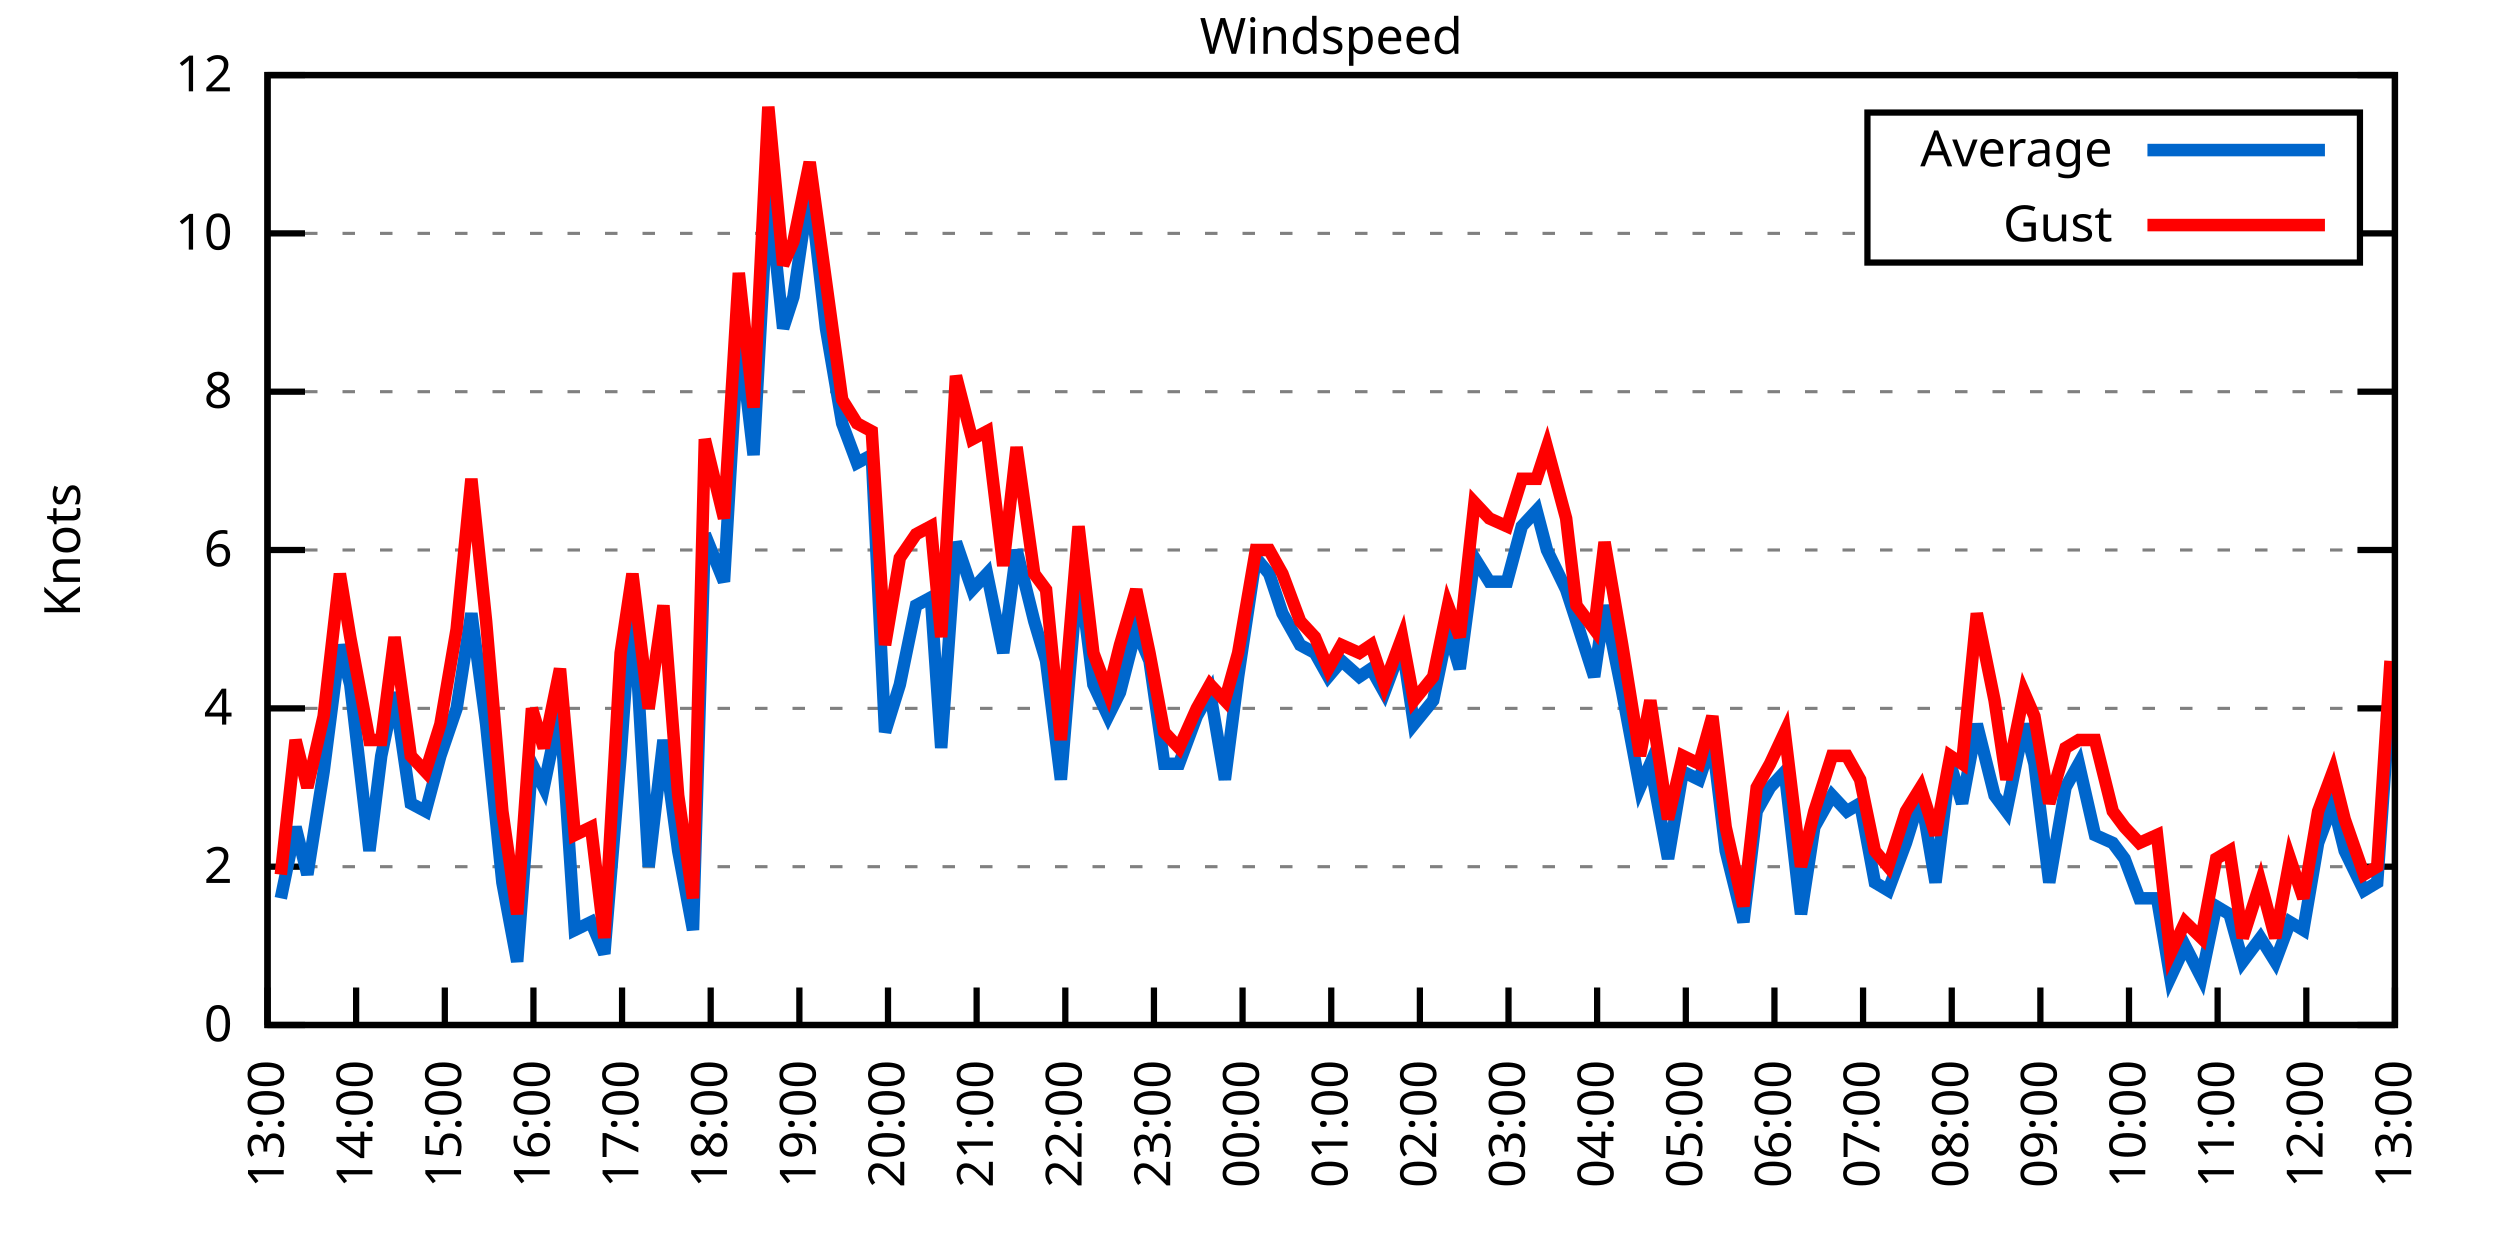
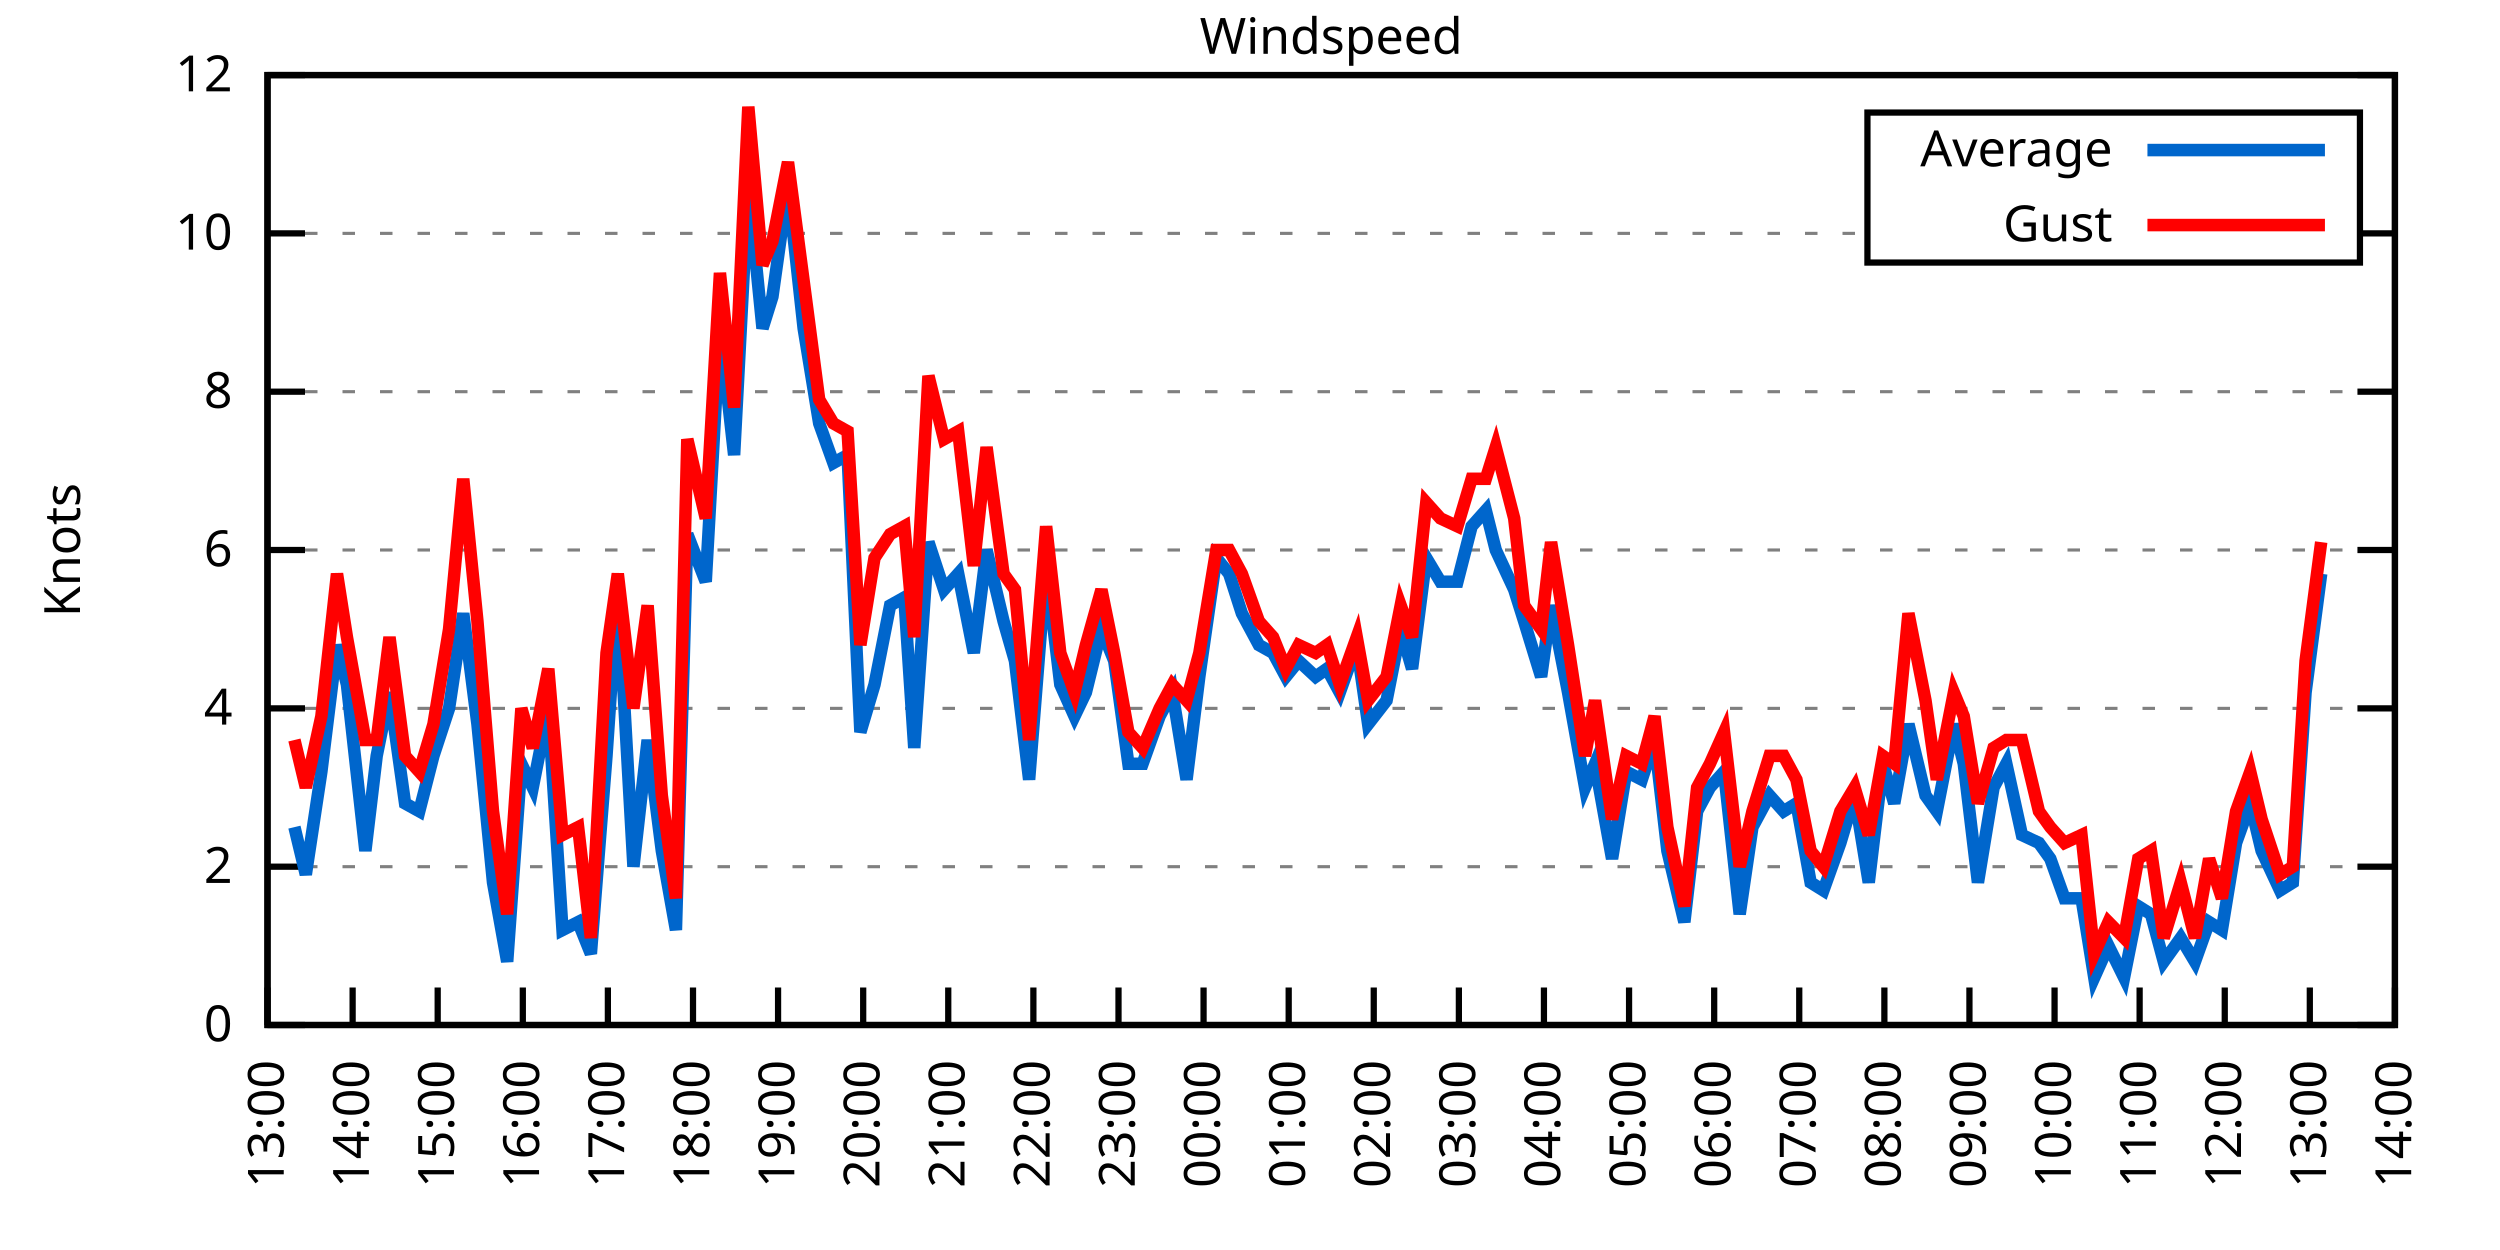
<svg xmlns="http://www.w3.org/2000/svg" xmlns:xlink="http://www.w3.org/1999/xlink" width="400" height="200" viewBox="0 0 400 200">
  <g id="gnuplot_canvas">
    <rect x="0" y="0" width="400" height="200" fill="none" />
    <defs>
      <circle id="gpDot" r="0.5" stroke-width="0.5" stroke="currentColor" />
      <path id="gpPt0" stroke-width="0.333" stroke="currentColor" d="M-1,0 h2 M0,-1 v2" />
      <path id="gpPt1" stroke-width="0.333" stroke="currentColor" d="M-1,-1 L1,1 M1,-1 L-1,1" />
      <path id="gpPt2" stroke-width="0.333" stroke="currentColor" d="M-1,0 L1,0 M0,-1 L0,1 M-1,-1 L1,1 M-1,1 L1,-1" />
      <rect id="gpPt3" stroke-width="0.333" stroke="currentColor" x="-1" y="-1" width="2" height="2" />
      <rect id="gpPt4" stroke-width="0.333" stroke="currentColor" fill="currentColor" x="-1" y="-1" width="2" height="2" />
      <circle id="gpPt5" stroke-width="0.333" stroke="currentColor" cx="0" cy="0" r="1" />
      <use xlink:href="#gpPt5" id="gpPt6" fill="currentColor" stroke="none" />
      <path id="gpPt7" stroke-width="0.333" stroke="currentColor" d="M0,-1.33 L-1.33,0.67 L1.33,0.67 z" />
      <use xlink:href="#gpPt7" id="gpPt8" fill="currentColor" stroke="none" />
      <use xlink:href="#gpPt7" id="gpPt9" stroke="currentColor" transform="rotate(180)" />
      <use xlink:href="#gpPt9" id="gpPt10" fill="currentColor" stroke="none" />
      <use xlink:href="#gpPt3" id="gpPt11" stroke="currentColor" transform="rotate(45)" />
      <use xlink:href="#gpPt11" id="gpPt12" fill="currentColor" stroke="none" />
      <path id="gpPt13" stroke-width="0.333" stroke="currentColor" d="M0,1.330 L1.265,0.411 L0.782,-1.067 L-0.782,-1.076 L-1.265,0.411 z" />
      <use xlink:href="#gpPt13" id="gpPt14" fill="currentColor" stroke="none" />
      <filter id="textbox" filterUnits="objectBoundingBox" x="0" y="0" height="1" width="1">
        <feFlood flood-color="white" flood-opacity="1" result="bgnd" />
        <feComposite in="SourceGraphic" in2="bgnd" operator="atop" />
      </filter>
      <filter id="greybox" filterUnits="objectBoundingBox" x="0" y="0" height="1" width="1">
        <feFlood flood-color="lightgrey" flood-opacity="1" result="grey" />
        <feComposite in="SourceGraphic" in2="grey" operator="atop" />
      </filter>
    </defs>
    <g fill="none" color="white" stroke="currentColor" stroke-width="1.00" stroke-linecap="butt" stroke-linejoin="miter">
</g>
    <g fill="none" color="black" stroke="currentColor" stroke-width="1.00" stroke-linecap="butt" stroke-linejoin="miter">
      <g stroke="none" shape-rendering="crispEdges">
        <polygon fill="rgb(255, 255, 255)" points="42.80,164.00 383.18,164.00 383.18,12.02 42.80,12.02 " />
      </g>
    </g>
    <g fill="none" color="black" stroke="currentColor" stroke-width="1.00" stroke-linecap="butt" stroke-linejoin="miter">
</g>
    <g fill="none" color="black" stroke="black" stroke-width="0.50" stroke-linecap="butt" stroke-linejoin="miter">
</g>
    <g fill="none" color="gray" stroke="currentColor" stroke-width="0.50" stroke-linecap="butt" stroke-linejoin="miter">
      <path stroke="gray" stroke-dasharray="2,4" class="gridline" d="M42.80,164.00 L383.19,164.00  " />
    </g>
    <g fill="none" color="gray" stroke="gray" stroke-width="1.00" stroke-linecap="butt" stroke-linejoin="miter">
</g>
    <g fill="none" color="black" stroke="currentColor" stroke-width="1.00" stroke-linecap="butt" stroke-linejoin="miter">
      <path stroke="black" d="M42.80,164.00 L48.80,164.00 M383.19,164.00 L377.19,164.00  " />
      <g transform="translate(37.20,166.60)" stroke="none" fill="black" font-family="Sans" font-size="8.00" text-anchor="end">
        <text>
          <tspan font-family="Sans"> 0</tspan>
        </text>
      </g>
    </g>
    <g fill="none" color="black" stroke="currentColor" stroke-width="1.00" stroke-linecap="butt" stroke-linejoin="miter">
</g>
    <g fill="none" color="black" stroke="black" stroke-width="0.50" stroke-linecap="butt" stroke-linejoin="miter">
</g>
    <g fill="none" color="gray" stroke="currentColor" stroke-width="0.50" stroke-linecap="butt" stroke-linejoin="miter">
      <path stroke="gray" stroke-dasharray="2,4" class="gridline" d="M42.80,138.67 L383.19,138.67  " />
    </g>
    <g fill="none" color="gray" stroke="gray" stroke-width="1.00" stroke-linecap="butt" stroke-linejoin="miter">
</g>
    <g fill="none" color="black" stroke="currentColor" stroke-width="1.00" stroke-linecap="butt" stroke-linejoin="miter">
      <path stroke="black" d="M42.80,138.67 L48.80,138.67 M383.19,138.67 L377.19,138.67  " />
      <g transform="translate(37.20,141.27)" stroke="none" fill="black" font-family="Sans" font-size="8.00" text-anchor="end">
        <text>
          <tspan font-family="Sans"> 2</tspan>
        </text>
      </g>
    </g>
    <g fill="none" color="black" stroke="currentColor" stroke-width="1.00" stroke-linecap="butt" stroke-linejoin="miter">
</g>
    <g fill="none" color="black" stroke="black" stroke-width="0.50" stroke-linecap="butt" stroke-linejoin="miter">
</g>
    <g fill="none" color="gray" stroke="currentColor" stroke-width="0.50" stroke-linecap="butt" stroke-linejoin="miter">
      <path stroke="gray" stroke-dasharray="2,4" class="gridline" d="M42.80,113.34 L383.19,113.34  " />
    </g>
    <g fill="none" color="gray" stroke="gray" stroke-width="1.00" stroke-linecap="butt" stroke-linejoin="miter">
</g>
    <g fill="none" color="black" stroke="currentColor" stroke-width="1.00" stroke-linecap="butt" stroke-linejoin="miter">
      <path stroke="black" d="M42.80,113.34 L48.80,113.34 M383.19,113.34 L377.19,113.34  " />
      <g transform="translate(37.20,115.94)" stroke="none" fill="black" font-family="Sans" font-size="8.00" text-anchor="end">
        <text>
          <tspan font-family="Sans"> 4</tspan>
        </text>
      </g>
    </g>
    <g fill="none" color="black" stroke="currentColor" stroke-width="1.00" stroke-linecap="butt" stroke-linejoin="miter">
</g>
    <g fill="none" color="black" stroke="black" stroke-width="0.50" stroke-linecap="butt" stroke-linejoin="miter">
</g>
    <g fill="none" color="gray" stroke="currentColor" stroke-width="0.50" stroke-linecap="butt" stroke-linejoin="miter">
      <path stroke="gray" stroke-dasharray="2,4" class="gridline" d="M42.80,88.00 L383.19,88.00  " />
    </g>
    <g fill="none" color="gray" stroke="gray" stroke-width="1.00" stroke-linecap="butt" stroke-linejoin="miter">
</g>
    <g fill="none" color="black" stroke="currentColor" stroke-width="1.00" stroke-linecap="butt" stroke-linejoin="miter">
      <path stroke="black" d="M42.80,88.00 L48.80,88.00 M383.19,88.00 L377.19,88.00  " />
      <g transform="translate(37.20,90.60)" stroke="none" fill="black" font-family="Sans" font-size="8.00" text-anchor="end">
        <text>
          <tspan font-family="Sans"> 6</tspan>
        </text>
      </g>
    </g>
    <g fill="none" color="black" stroke="currentColor" stroke-width="1.00" stroke-linecap="butt" stroke-linejoin="miter">
</g>
    <g fill="none" color="black" stroke="black" stroke-width="0.50" stroke-linecap="butt" stroke-linejoin="miter">
</g>
    <g fill="none" color="gray" stroke="currentColor" stroke-width="0.50" stroke-linecap="butt" stroke-linejoin="miter">
      <path stroke="gray" stroke-dasharray="2,4" class="gridline" d="M42.80,62.67 L383.19,62.67  " />
    </g>
    <g fill="none" color="gray" stroke="gray" stroke-width="1.00" stroke-linecap="butt" stroke-linejoin="miter">
</g>
    <g fill="none" color="black" stroke="currentColor" stroke-width="1.00" stroke-linecap="butt" stroke-linejoin="miter">
      <path stroke="black" d="M42.80,62.67 L48.80,62.67 M383.19,62.67 L377.19,62.67  " />
      <g transform="translate(37.20,65.27)" stroke="none" fill="black" font-family="Sans" font-size="8.00" text-anchor="end">
        <text>
          <tspan font-family="Sans"> 8</tspan>
        </text>
      </g>
    </g>
    <g fill="none" color="black" stroke="currentColor" stroke-width="1.00" stroke-linecap="butt" stroke-linejoin="miter">
</g>
    <g fill="none" color="black" stroke="black" stroke-width="0.50" stroke-linecap="butt" stroke-linejoin="miter">
</g>
    <g fill="none" color="gray" stroke="currentColor" stroke-width="0.50" stroke-linecap="butt" stroke-linejoin="miter">
      <path stroke="gray" stroke-dasharray="2,4" class="gridline" d="M42.80,37.34 L298.79,37.34 M377.59,37.34 L383.19,37.34  " />
    </g>
    <g fill="none" color="gray" stroke="gray" stroke-width="1.00" stroke-linecap="butt" stroke-linejoin="miter">
</g>
    <g fill="none" color="black" stroke="currentColor" stroke-width="1.00" stroke-linecap="butt" stroke-linejoin="miter">
      <path stroke="black" d="M42.80,37.34 L48.80,37.34 M383.19,37.34 L377.19,37.34  " />
      <g transform="translate(37.20,39.94)" stroke="none" fill="black" font-family="Sans" font-size="8.00" text-anchor="end">
        <text>
          <tspan font-family="Sans"> 10</tspan>
        </text>
      </g>
    </g>
    <g fill="none" color="black" stroke="currentColor" stroke-width="1.00" stroke-linecap="butt" stroke-linejoin="miter">
</g>
    <g fill="none" color="black" stroke="black" stroke-width="0.50" stroke-linecap="butt" stroke-linejoin="miter">
</g>
    <g fill="none" color="gray" stroke="currentColor" stroke-width="0.50" stroke-linecap="butt" stroke-linejoin="miter">
      <path stroke="gray" stroke-dasharray="2,4" class="gridline" d="M42.80,12.01 L383.19,12.01  " />
    </g>
    <g fill="none" color="gray" stroke="gray" stroke-width="1.00" stroke-linecap="butt" stroke-linejoin="miter">
</g>
    <g fill="none" color="black" stroke="currentColor" stroke-width="1.00" stroke-linecap="butt" stroke-linejoin="miter">
      <path stroke="black" d="M42.80,12.01 L48.80,12.01 M383.19,12.01 L377.19,12.01  " />
      <g transform="translate(37.20,14.61)" stroke="none" fill="black" font-family="Sans" font-size="8.00" text-anchor="end">
        <text>
          <tspan font-family="Sans"> 12</tspan>
        </text>
      </g>
    </g>
    <g fill="none" color="black" stroke="currentColor" stroke-width="1.00" stroke-linecap="butt" stroke-linejoin="miter">
      <path stroke="black" d="M42.80,164.00 L42.80,158.00  " />
      <g transform="translate(45.40,169.60) rotate(270.00)" stroke="none" fill="black" font-family="Sans" font-size="8.00" text-anchor="end">
        <text>
          <tspan font-family="Sans">13:00</tspan>
        </text>
      </g>
    </g>
    <g fill="none" color="black" stroke="currentColor" stroke-width="1.00" stroke-linecap="butt" stroke-linejoin="miter">
-       <path stroke="black" d="M56.98,164.00 L56.98,158.00  " />
-       <g transform="translate(59.58,169.60) rotate(270.00)" stroke="none" fill="black" font-family="Sans" font-size="8.00" text-anchor="end">
+       <path stroke="black" d="M56.42,164.00 L56.42,158.00  " />
+       <g transform="translate(59.02,169.60) rotate(270.00)" stroke="none" fill="black" font-family="Sans" font-size="8.00" text-anchor="end">
        <text>
          <tspan font-family="Sans">14:00</tspan>
        </text>
      </g>
    </g>
    <g fill="none" color="black" stroke="currentColor" stroke-width="1.00" stroke-linecap="butt" stroke-linejoin="miter">
-       <path stroke="black" d="M71.17,164.00 L71.17,158.00  " />
-       <g transform="translate(73.77,169.60) rotate(270.00)" stroke="none" fill="black" font-family="Sans" font-size="8.00" text-anchor="end">
+       <path stroke="black" d="M70.03,164.00 L70.03,158.00  " />
+       <g transform="translate(72.63,169.60) rotate(270.00)" stroke="none" fill="black" font-family="Sans" font-size="8.00" text-anchor="end">
        <text>
          <tspan font-family="Sans">15:00</tspan>
        </text>
      </g>
    </g>
    <g fill="none" color="black" stroke="currentColor" stroke-width="1.00" stroke-linecap="butt" stroke-linejoin="miter">
-       <path stroke="black" d="M85.35,164.00 L85.35,158.00  " />
-       <g transform="translate(87.95,169.60) rotate(270.00)" stroke="none" fill="black" font-family="Sans" font-size="8.00" text-anchor="end">
+       <path stroke="black" d="M83.65,164.00 L83.65,158.00  " />
+       <g transform="translate(86.25,169.60) rotate(270.00)" stroke="none" fill="black" font-family="Sans" font-size="8.00" text-anchor="end">
        <text>
          <tspan font-family="Sans">16:00</tspan>
        </text>
      </g>
    </g>
    <g fill="none" color="black" stroke="currentColor" stroke-width="1.00" stroke-linecap="butt" stroke-linejoin="miter">
-       <path stroke="black" d="M99.53,164.00 L99.53,158.00  " />
-       <g transform="translate(102.13,169.60) rotate(270.00)" stroke="none" fill="black" font-family="Sans" font-size="8.00" text-anchor="end">
+       <path stroke="black" d="M97.26,164.00 L97.26,158.00  " />
+       <g transform="translate(99.86,169.60) rotate(270.00)" stroke="none" fill="black" font-family="Sans" font-size="8.00" text-anchor="end">
        <text>
          <tspan font-family="Sans">17:00</tspan>
        </text>
      </g>
    </g>
    <g fill="none" color="black" stroke="currentColor" stroke-width="1.00" stroke-linecap="butt" stroke-linejoin="miter">
-       <path stroke="black" d="M113.71,164.00 L113.71,158.00  " />
-       <g transform="translate(116.31,169.60) rotate(270.00)" stroke="none" fill="black" font-family="Sans" font-size="8.00" text-anchor="end">
+       <path stroke="black" d="M110.88,164.00 L110.88,158.00  " />
+       <g transform="translate(113.48,169.60) rotate(270.00)" stroke="none" fill="black" font-family="Sans" font-size="8.00" text-anchor="end">
        <text>
          <tspan font-family="Sans">18:00</tspan>
        </text>
      </g>
    </g>
    <g fill="none" color="black" stroke="currentColor" stroke-width="1.00" stroke-linecap="butt" stroke-linejoin="miter">
-       <path stroke="black" d="M127.90,164.00 L127.90,158.00  " />
-       <g transform="translate(130.50,169.60) rotate(270.00)" stroke="none" fill="black" font-family="Sans" font-size="8.00" text-anchor="end">
+       <path stroke="black" d="M124.49,164.00 L124.49,158.00  " />
+       <g transform="translate(127.09,169.60) rotate(270.00)" stroke="none" fill="black" font-family="Sans" font-size="8.00" text-anchor="end">
        <text>
          <tspan font-family="Sans">19:00</tspan>
        </text>
      </g>
    </g>
    <g fill="none" color="black" stroke="currentColor" stroke-width="1.00" stroke-linecap="butt" stroke-linejoin="miter">
-       <path stroke="black" d="M142.08,164.00 L142.08,158.00  " />
-       <g transform="translate(144.68,169.60) rotate(270.00)" stroke="none" fill="black" font-family="Sans" font-size="8.00" text-anchor="end">
+       <path stroke="black" d="M138.11,164.00 L138.11,158.00  " />
+       <g transform="translate(140.71,169.60) rotate(270.00)" stroke="none" fill="black" font-family="Sans" font-size="8.00" text-anchor="end">
        <text>
          <tspan font-family="Sans">20:00</tspan>
        </text>
      </g>
    </g>
    <g fill="none" color="black" stroke="currentColor" stroke-width="1.00" stroke-linecap="butt" stroke-linejoin="miter">
-       <path stroke="black" d="M156.26,164.00 L156.26,158.00  " />
-       <g transform="translate(158.86,169.60) rotate(270.00)" stroke="none" fill="black" font-family="Sans" font-size="8.00" text-anchor="end">
+       <path stroke="black" d="M151.72,164.00 L151.72,158.00  " />
+       <g transform="translate(154.32,169.60) rotate(270.00)" stroke="none" fill="black" font-family="Sans" font-size="8.00" text-anchor="end">
        <text>
          <tspan font-family="Sans">21:00</tspan>
        </text>
      </g>
    </g>
    <g fill="none" color="black" stroke="currentColor" stroke-width="1.00" stroke-linecap="butt" stroke-linejoin="miter">
-       <path stroke="black" d="M170.45,164.00 L170.45,158.00  " />
-       <g transform="translate(173.05,169.60) rotate(270.00)" stroke="none" fill="black" font-family="Sans" font-size="8.00" text-anchor="end">
+       <path stroke="black" d="M165.34,164.00 L165.34,158.00  " />
+       <g transform="translate(167.94,169.60) rotate(270.00)" stroke="none" fill="black" font-family="Sans" font-size="8.00" text-anchor="end">
        <text>
          <tspan font-family="Sans">22:00</tspan>
        </text>
      </g>
    </g>
    <g fill="none" color="black" stroke="currentColor" stroke-width="1.00" stroke-linecap="butt" stroke-linejoin="miter">
-       <path stroke="black" d="M184.63,164.00 L184.63,158.00  " />
-       <g transform="translate(187.23,169.60) rotate(270.00)" stroke="none" fill="black" font-family="Sans" font-size="8.00" text-anchor="end">
+       <path stroke="black" d="M178.96,164.00 L178.96,158.00  " />
+       <g transform="translate(181.56,169.60) rotate(270.00)" stroke="none" fill="black" font-family="Sans" font-size="8.00" text-anchor="end">
        <text>
          <tspan font-family="Sans">23:00</tspan>
        </text>
      </g>
    </g>
    <g fill="none" color="black" stroke="currentColor" stroke-width="1.00" stroke-linecap="butt" stroke-linejoin="miter">
-       <path stroke="black" d="M198.81,164.00 L198.81,158.00  " />
-       <g transform="translate(201.41,169.60) rotate(270.00)" stroke="none" fill="black" font-family="Sans" font-size="8.00" text-anchor="end">
+       <path stroke="black" d="M192.57,164.00 L192.57,158.00  " />
+       <g transform="translate(195.17,169.60) rotate(270.00)" stroke="none" fill="black" font-family="Sans" font-size="8.00" text-anchor="end">
        <text>
          <tspan font-family="Sans">00:00</tspan>
        </text>
      </g>
    </g>
    <g fill="none" color="black" stroke="currentColor" stroke-width="1.00" stroke-linecap="butt" stroke-linejoin="miter">
-       <path stroke="black" d="M213.00,164.00 L213.00,158.00  " />
-       <g transform="translate(215.60,169.60) rotate(270.00)" stroke="none" fill="black" font-family="Sans" font-size="8.00" text-anchor="end">
+       <path stroke="black" d="M206.19,164.00 L206.19,158.00  " />
+       <g transform="translate(208.79,169.60) rotate(270.00)" stroke="none" fill="black" font-family="Sans" font-size="8.00" text-anchor="end">
        <text>
          <tspan font-family="Sans">01:00</tspan>
        </text>
      </g>
    </g>
    <g fill="none" color="black" stroke="currentColor" stroke-width="1.00" stroke-linecap="butt" stroke-linejoin="miter">
-       <path stroke="black" d="M227.18,164.00 L227.18,158.00  " />
-       <g transform="translate(229.78,169.60) rotate(270.00)" stroke="none" fill="black" font-family="Sans" font-size="8.00" text-anchor="end">
+       <path stroke="black" d="M219.80,164.00 L219.80,158.00  " />
+       <g transform="translate(222.40,169.60) rotate(270.00)" stroke="none" fill="black" font-family="Sans" font-size="8.00" text-anchor="end">
        <text>
          <tspan font-family="Sans">02:00</tspan>
        </text>
      </g>
    </g>
    <g fill="none" color="black" stroke="currentColor" stroke-width="1.00" stroke-linecap="butt" stroke-linejoin="miter">
-       <path stroke="black" d="M241.36,164.00 L241.36,158.00  " />
-       <g transform="translate(243.96,169.60) rotate(270.00)" stroke="none" fill="black" font-family="Sans" font-size="8.00" text-anchor="end">
+       <path stroke="black" d="M233.42,164.00 L233.42,158.00  " />
+       <g transform="translate(236.02,169.60) rotate(270.00)" stroke="none" fill="black" font-family="Sans" font-size="8.00" text-anchor="end">
        <text>
          <tspan font-family="Sans">03:00</tspan>
        </text>
      </g>
    </g>
    <g fill="none" color="black" stroke="currentColor" stroke-width="1.00" stroke-linecap="butt" stroke-linejoin="miter">
-       <path stroke="black" d="M255.54,164.00 L255.54,158.00  " />
-       <g transform="translate(258.14,169.60) rotate(270.00)" stroke="none" fill="black" font-family="Sans" font-size="8.00" text-anchor="end">
+       <path stroke="black" d="M247.03,164.00 L247.03,158.00  " />
+       <g transform="translate(249.63,169.60) rotate(270.00)" stroke="none" fill="black" font-family="Sans" font-size="8.00" text-anchor="end">
        <text>
          <tspan font-family="Sans">04:00</tspan>
        </text>
      </g>
    </g>
    <g fill="none" color="black" stroke="currentColor" stroke-width="1.00" stroke-linecap="butt" stroke-linejoin="miter">
-       <path stroke="black" d="M269.73,164.00 L269.73,158.00  " />
-       <g transform="translate(272.33,169.60) rotate(270.00)" stroke="none" fill="black" font-family="Sans" font-size="8.00" text-anchor="end">
+       <path stroke="black" d="M260.65,164.00 L260.65,158.00  " />
+       <g transform="translate(263.25,169.60) rotate(270.00)" stroke="none" fill="black" font-family="Sans" font-size="8.00" text-anchor="end">
        <text>
          <tspan font-family="Sans">05:00</tspan>
        </text>
      </g>
    </g>
    <g fill="none" color="black" stroke="currentColor" stroke-width="1.00" stroke-linecap="butt" stroke-linejoin="miter">
-       <path stroke="black" d="M283.91,164.00 L283.91,158.00  " />
-       <g transform="translate(286.51,169.60) rotate(270.00)" stroke="none" fill="black" font-family="Sans" font-size="8.00" text-anchor="end">
+       <path stroke="black" d="M274.27,164.00 L274.27,158.00  " />
+       <g transform="translate(276.87,169.60) rotate(270.00)" stroke="none" fill="black" font-family="Sans" font-size="8.00" text-anchor="end">
        <text>
          <tspan font-family="Sans">06:00</tspan>
        </text>
      </g>
    </g>
    <g fill="none" color="black" stroke="currentColor" stroke-width="1.00" stroke-linecap="butt" stroke-linejoin="miter">
-       <path stroke="black" d="M298.09,164.00 L298.09,158.00  " />
-       <g transform="translate(300.69,169.60) rotate(270.00)" stroke="none" fill="black" font-family="Sans" font-size="8.00" text-anchor="end">
+       <path stroke="black" d="M287.88,164.00 L287.88,158.00  " />
+       <g transform="translate(290.48,169.60) rotate(270.00)" stroke="none" fill="black" font-family="Sans" font-size="8.00" text-anchor="end">
        <text>
          <tspan font-family="Sans">07:00</tspan>
        </text>
      </g>
    </g>
    <g fill="none" color="black" stroke="currentColor" stroke-width="1.00" stroke-linecap="butt" stroke-linejoin="miter">
-       <path stroke="black" d="M312.28,164.00 L312.28,158.00  " />
-       <g transform="translate(314.88,169.60) rotate(270.00)" stroke="none" fill="black" font-family="Sans" font-size="8.00" text-anchor="end">
+       <path stroke="black" d="M301.50,164.00 L301.50,158.00  " />
+       <g transform="translate(304.10,169.60) rotate(270.00)" stroke="none" fill="black" font-family="Sans" font-size="8.00" text-anchor="end">
        <text>
          <tspan font-family="Sans">08:00</tspan>
        </text>
      </g>
    </g>
    <g fill="none" color="black" stroke="currentColor" stroke-width="1.00" stroke-linecap="butt" stroke-linejoin="miter">
-       <path stroke="black" d="M326.46,164.00 L326.46,158.00  " />
-       <g transform="translate(329.06,169.60) rotate(270.00)" stroke="none" fill="black" font-family="Sans" font-size="8.00" text-anchor="end">
+       <path stroke="black" d="M315.11,164.00 L315.11,158.00  " />
+       <g transform="translate(317.71,169.60) rotate(270.00)" stroke="none" fill="black" font-family="Sans" font-size="8.00" text-anchor="end">
        <text>
          <tspan font-family="Sans">09:00</tspan>
        </text>
      </g>
    </g>
    <g fill="none" color="black" stroke="currentColor" stroke-width="1.00" stroke-linecap="butt" stroke-linejoin="miter">
-       <path stroke="black" d="M340.64,164.00 L340.64,158.00  " />
-       <g transform="translate(343.24,169.60) rotate(270.00)" stroke="none" fill="black" font-family="Sans" font-size="8.00" text-anchor="end">
+       <path stroke="black" d="M328.73,164.00 L328.73,158.00  " />
+       <g transform="translate(331.33,169.60) rotate(270.00)" stroke="none" fill="black" font-family="Sans" font-size="8.00" text-anchor="end">
        <text>
          <tspan font-family="Sans">10:00</tspan>
        </text>
      </g>
    </g>
    <g fill="none" color="black" stroke="currentColor" stroke-width="1.00" stroke-linecap="butt" stroke-linejoin="miter">
-       <path stroke="black" d="M354.82,164.00 L354.82,158.00  " />
-       <g transform="translate(357.42,169.60) rotate(270.00)" stroke="none" fill="black" font-family="Sans" font-size="8.00" text-anchor="end">
+       <path stroke="black" d="M342.34,164.00 L342.34,158.00  " />
+       <g transform="translate(344.94,169.60) rotate(270.00)" stroke="none" fill="black" font-family="Sans" font-size="8.00" text-anchor="end">
        <text>
          <tspan font-family="Sans">11:00</tspan>
        </text>
      </g>
    </g>
    <g fill="none" color="black" stroke="currentColor" stroke-width="1.00" stroke-linecap="butt" stroke-linejoin="miter">
-       <path stroke="black" d="M369.01,164.00 L369.01,158.00  " />
-       <g transform="translate(371.61,169.60) rotate(270.00)" stroke="none" fill="black" font-family="Sans" font-size="8.00" text-anchor="end">
+       <path stroke="black" d="M355.96,164.00 L355.96,158.00  " />
+       <g transform="translate(358.56,169.60) rotate(270.00)" stroke="none" fill="black" font-family="Sans" font-size="8.00" text-anchor="end">
        <text>
          <tspan font-family="Sans">12:00</tspan>
+         </text>
+       </g>
+     </g>
+     <g fill="none" color="black" stroke="currentColor" stroke-width="1.00" stroke-linecap="butt" stroke-linejoin="miter">
+       <path stroke="black" d="M369.57,164.00 L369.57,158.00  " />
+       <g transform="translate(372.17,169.60) rotate(270.00)" stroke="none" fill="black" font-family="Sans" font-size="8.00" text-anchor="end">
+         <text>
+           <tspan font-family="Sans">13:00</tspan>
        </text>
      </g>
    </g>
    <g fill="none" color="black" stroke="currentColor" stroke-width="1.00" stroke-linecap="butt" stroke-linejoin="miter">
      <path stroke="black" d="M383.19,164.00 L383.19,158.00  " />
      <g transform="translate(385.79,169.60) rotate(270.00)" stroke="none" fill="black" font-family="Sans" font-size="8.00" text-anchor="end">
        <text>
-           <tspan font-family="Sans">13:00</tspan>
+           <tspan font-family="Sans">14:00</tspan>
        </text>
      </g>
    </g>
    <g fill="none" color="black" stroke="currentColor" stroke-width="1.00" stroke-linecap="butt" stroke-linejoin="miter">
</g>
    <g fill="none" color="black" stroke="currentColor" stroke-width="1.00" stroke-linecap="butt" stroke-linejoin="miter">
      <path stroke="black" d="M42.80,12.01 L42.80,164.00 L383.19,164.00 L383.19,12.01 L42.80,12.01 Z  " />
    </g>
    <g fill="none" color="black" stroke="currentColor" stroke-width="1.00" stroke-linecap="butt" stroke-linejoin="miter">
</g>
    <g fill="none" color="black" stroke="currentColor" stroke-width="1.00" stroke-linecap="butt" stroke-linejoin="miter">
      <path stroke="black" d="M298.79,42.01 L298.79,18.01 L377.59,18.01 L377.59,42.01 L298.79,42.01 Z  " />
    </g>
    <g id="Windspeed_plot_1">
      <g fill="none" color="white" stroke="black" stroke-width="2.00" stroke-linecap="butt" stroke-linejoin="miter">
</g>
      <g fill="none" color="black" stroke="currentColor" stroke-width="2.00" stroke-linecap="butt" stroke-linejoin="miter">
        <g transform="translate(337.99,26.61)" stroke="none" fill="black" font-family="Sans" font-size="8.00" text-anchor="end">
          <text>
            <tspan font-family="Sans">Average</tspan>
          </text>
        </g>
      </g>
      <g fill="none" color="black" stroke="currentColor" stroke-width="2.00" stroke-linecap="butt" stroke-linejoin="miter">
-         <path stroke="rgb(  0, 102, 204)" d="M343.59,24.01 L371.99,24.01 M44.93,143.73 L47.29,132.34 L49.18,139.93 L51.78,123.47 L54.38,103.20 L56.04,109.54   L59.11,136.14 L61.00,120.94 L63.13,110.80 L65.73,128.54 L68.09,129.80 L70.46,120.94 L73.06,113.34 L75.42,98.14   L77.78,115.87 L80.38,141.20 L82.75,153.87 L85.11,122.20 L87.00,126.00 L89.60,113.34 L91.97,148.80 L94.57,147.53   L96.70,152.60 L99.30,120.94 L101.19,94.34 L103.79,138.67 L106.15,118.40 L108.51,136.14 L110.88,148.80 L112.77,85.47   L115.84,93.07 L118.21,52.54 L120.57,72.81 L122.93,29.74 L125.30,52.54 L126.95,47.47 L129.55,29.74 L132.15,52.54   L134.75,67.74 L137.12,74.07 L139.48,72.81 L141.61,117.14 L143.97,109.54 L146.57,96.87 L148.94,95.60 L150.59,119.67   L152.95,86.74 L155.55,94.34 L157.92,91.80 L160.52,104.47 L162.65,88.00 L165.48,99.40 L167.37,105.74 L169.74,124.74   L172.57,90.54 L174.94,109.54 L177.30,114.60 L179.19,110.80 L181.79,100.67 L183.92,105.74 L186.28,122.20 L188.65,122.20   L191.48,114.60 L193.61,110.80 L195.98,124.74 L198.10,108.27 L200.94,89.27 L203.07,91.80 L205.19,98.14 L208.03,103.20   L210.39,104.47 L212.52,108.27 L214.65,105.74 L217.49,108.27 L219.38,107.00 L221.50,110.80 L224.34,103.20 L226.23,115.87   L229.31,112.07 L231.67,100.67 L233.56,107.00 L235.92,89.27 L238.29,93.07 L241.12,93.07 L243.49,84.21 L245.85,81.67   L247.51,88.00 L250.58,94.34 L252.23,99.40 L255.07,108.27 L256.73,96.87 L259.56,110.80 L262.40,126.00 L264.05,122.20   L266.89,137.40 L269.25,123.47 L271.85,124.74 L273.98,118.40 L276.11,136.14 L278.95,147.53 L281.07,129.80 L283.20,126.00   L285.56,123.47 L288.16,146.27 L290.29,132.34 L293.13,127.27 L295.49,129.80 L297.62,128.54 L299.98,141.20 L302.11,142.47   L304.95,134.87 L307.31,127.27 L309.68,141.20 L312.04,122.20 L313.93,128.54 L316.29,115.87 L319.13,127.27 L321.02,129.80   L323.86,115.87 L325.51,122.20 L327.88,141.20 L330.48,126.00 L332.60,122.20 L335.20,133.60 L338.04,134.87 L339.93,137.40   L342.30,143.73 L345.13,143.73 L347.26,156.40 L349.62,151.33 L352.22,156.40 L354.59,145.00 L356.72,146.27 L358.84,153.87   L361.68,150.07 L364.04,153.87 L366.41,147.53 L368.53,148.80 L370.90,134.87 L373.26,128.54 L375.15,136.14 L378.23,142.47   L380.35,141.20 L382.48,110.80  " />
+         <path stroke="rgb(  0, 102, 204)" d="M343.59,24.01 L371.99,24.01 M47.11,132.34 L48.93,139.93 L51.42,123.47 L53.92,103.20 L55.51,109.54 L58.46,136.14   L60.27,120.94 L62.32,110.80 L64.81,128.54 L67.08,129.80 L69.35,120.94 L71.85,113.34 L74.12,98.14 L76.39,115.87   L78.88,141.20 L81.15,153.87 L83.42,122.20 L85.24,126.00 L87.73,113.34 L90.00,148.80 L92.50,147.53 L94.54,152.60   L97.04,120.94 L98.85,94.34 L101.35,138.67 L103.62,118.40 L105.89,136.14 L108.15,148.80 L109.97,85.47 L112.92,93.07   L115.19,52.54 L117.46,72.81 L119.73,29.74 L122.00,52.54 L123.59,47.47 L126.08,29.74 L128.58,52.54 L131.07,67.74   L133.34,74.07 L135.61,72.81 L137.66,117.14 L139.92,109.54 L142.42,96.87 L144.69,95.60 L146.28,119.67 L148.55,86.74   L151.04,94.34 L153.31,91.80 L155.81,104.47 L157.85,88.00 L160.57,99.40 L162.39,105.74 L164.66,124.74 L167.38,90.54   L169.65,109.54 L171.92,114.60 L173.74,110.80 L176.23,100.67 L178.28,105.74 L180.54,122.20 L182.81,122.20 L185.54,114.60   L187.58,110.80 L189.85,124.74 L191.89,108.27 L194.61,89.27 L196.66,91.80 L198.70,98.14 L201.42,103.20 L203.69,104.47   L205.73,108.27 L207.78,105.74 L210.50,108.27 L212.31,107.00 L214.36,110.80 L217.08,103.20 L218.90,115.87 L221.85,112.07   L224.11,100.67 L225.93,107.00 L228.20,89.27 L230.47,93.07 L233.19,93.07 L235.46,84.21 L237.73,81.67 L239.32,88.00   L242.27,94.34 L243.86,99.40 L246.58,108.27 L248.17,96.87 L250.89,110.80 L253.61,126.00 L255.20,122.20 L257.93,137.40   L260.20,123.47 L262.69,124.74 L264.73,118.40 L266.78,136.14 L269.50,147.53 L271.54,129.80 L273.58,126.00 L275.85,123.47   L278.35,146.27 L280.39,132.34 L283.12,127.27 L285.38,129.80 L287.43,128.54 L289.70,141.20 L291.74,142.47 L294.46,134.87   L296.73,127.27 L299.00,141.20 L301.27,122.20 L303.08,128.54 L305.35,115.87 L308.08,127.27 L309.89,129.80 L312.62,115.87   L314.20,122.20 L316.47,141.20 L318.97,126.00 L321.01,122.20 L323.51,133.60 L326.23,134.87 L328.05,137.40 L330.32,143.73   L333.04,143.73 L335.08,156.40 L337.35,151.33 L339.85,156.40 L342.12,145.00 L344.16,146.27 L346.20,153.87 L348.92,150.07   L351.19,153.87 L353.46,147.53 L355.50,148.80 L357.77,134.87 L360.04,128.54 L361.86,136.14 L364.81,142.47 L366.85,141.20   L368.89,110.80 L371.39,91.80  " />
      </g>
    </g>
    <g id="Windspeed_plot_2">
      <g fill="none" color="black" stroke="currentColor" stroke-width="2.00" stroke-linecap="butt" stroke-linejoin="miter">
        <g transform="translate(337.99,38.61)" stroke="none" fill="black" font-family="Sans" font-size="8.00" text-anchor="end">
          <text>
            <tspan font-family="Sans">Gust</tspan>
          </text>
        </g>
      </g>
      <g fill="none" color="black" stroke="currentColor" stroke-width="2.00" stroke-linecap="butt" stroke-linejoin="miter">
-         <path stroke="rgb(255,   0,   0)" d="M343.59,36.01 L371.99,36.01 M44.93,139.93 L47.29,118.40 L49.18,126.00 L51.78,114.60 L54.38,91.80 L56.04,101.94   L59.11,118.40 L61.00,118.40 L63.13,101.94 L65.73,120.94 L68.09,123.47 L70.46,115.87 L73.06,100.67 L75.42,76.61   L77.78,99.40 L80.38,129.80 L82.75,146.27 L85.11,113.34 L87.00,119.67 L89.60,107.00 L91.97,133.60 L94.57,132.34   L96.70,150.07 L99.30,104.47 L101.19,91.80 L103.79,113.34 L106.15,96.87 L108.51,127.27 L110.88,143.73 L112.77,70.27   L115.84,82.94 L118.21,43.67 L120.57,65.21 L122.93,17.08 L125.30,42.41 L126.95,38.61 L129.55,25.94 L132.15,44.94   L134.75,63.94 L137.12,67.74 L139.48,69.01 L141.61,103.20 L143.97,89.27 L146.57,85.47 L148.94,84.21 L150.59,101.94   L152.95,60.14 L155.55,70.27 L157.92,69.01 L160.52,90.54 L162.65,71.54 L165.48,91.80 L167.37,94.34 L169.74,118.40   L172.57,84.21 L174.94,104.47 L177.30,110.80 L179.19,103.20 L181.79,94.34 L183.92,104.47 L186.28,117.14 L188.65,119.67   L191.48,113.34 L193.61,109.54 L195.98,112.07 L198.10,104.47 L200.94,88.00 L203.07,88.00 L205.19,91.80 L208.03,99.40   L210.39,101.94 L212.52,107.00 L214.65,103.20 L217.49,104.47 L219.38,103.20 L221.50,109.54 L224.34,101.94 L226.23,112.07   L229.31,108.27 L231.67,96.87 L233.56,101.94 L235.92,80.41 L238.29,82.94 L241.12,84.21 L243.49,76.61 L245.85,76.61   L247.51,71.54 L250.58,82.94 L252.23,96.87 L255.07,100.67 L256.73,86.74 L259.56,103.20 L262.40,120.94 L264.05,112.07   L266.89,131.07 L269.25,120.94 L271.85,122.20 L273.98,114.60 L276.11,132.34 L278.95,145.00 L281.07,126.00 L283.20,122.20   L285.56,117.14 L288.16,138.67 L290.29,129.80 L293.13,120.94 L295.49,120.94 L297.62,124.74 L299.98,136.14 L302.11,138.67   L304.95,129.80 L307.31,126.00 L309.68,133.60 L312.04,120.94 L313.93,122.20 L316.29,98.14 L319.13,112.07 L321.02,124.74   L323.86,110.80 L325.51,114.60 L327.88,128.54 L330.48,119.67 L332.60,118.40 L335.20,118.40 L338.04,129.80 L339.93,132.34   L342.30,134.87 L345.13,133.60 L347.26,152.60 L349.62,147.53 L352.22,150.07 L354.59,137.40 L356.72,136.14 L358.84,150.07   L361.68,141.20 L364.04,150.07 L366.41,137.40 L368.53,143.73 L370.90,129.80 L373.26,123.47 L375.15,131.07 L378.23,139.93   L380.35,138.67 L382.48,105.74  " />
+         <path stroke="rgb(255,   0,   0)" d="M343.59,36.01 L371.99,36.01 M47.11,118.40 L48.93,126.00 L51.42,114.60 L53.92,91.80 L55.51,101.94 L58.46,118.40   L60.27,118.40 L62.32,101.94 L64.81,120.94 L67.08,123.47 L69.35,115.87 L71.85,100.67 L74.12,76.61 L76.39,99.40   L78.88,129.80 L81.15,146.27 L83.42,113.34 L85.24,119.67 L87.73,107.00 L90.00,133.60 L92.50,132.34 L94.54,150.07   L97.04,104.47 L98.85,91.80 L101.35,113.34 L103.62,96.87 L105.89,127.27 L108.15,143.73 L109.97,70.27 L112.92,82.94   L115.19,43.67 L117.46,65.21 L119.73,17.08 L122.00,42.41 L123.59,38.61 L126.08,25.94 L128.58,44.94 L131.07,63.94   L133.34,67.74 L135.61,69.01 L137.66,103.20 L139.92,89.27 L142.42,85.47 L144.69,84.21 L146.28,101.94 L148.55,60.14   L151.04,70.27 L153.31,69.01 L155.81,90.54 L157.85,71.54 L160.57,91.80 L162.39,94.34 L164.66,118.40 L167.38,84.21   L169.65,104.47 L171.92,110.80 L173.74,103.20 L176.23,94.34 L178.28,104.47 L180.54,117.14 L182.81,119.67 L185.54,113.34   L187.58,109.54 L189.85,112.07 L191.89,104.47 L194.61,88.00 L196.66,88.00 L198.70,91.80 L201.42,99.40 L203.69,101.94   L205.73,107.00 L207.78,103.20 L210.50,104.47 L212.31,103.20 L214.36,109.54 L217.08,101.94 L218.90,112.07 L221.85,108.27   L224.11,96.87 L225.93,101.94 L228.20,80.41 L230.47,82.94 L233.19,84.21 L235.46,76.61 L237.73,76.61 L239.32,71.54   L242.27,82.94 L243.86,96.87 L246.58,100.67 L248.17,86.74 L250.89,103.20 L253.61,120.94 L255.20,112.07 L257.93,131.07   L260.20,120.94 L262.69,122.20 L264.73,114.60 L266.78,132.34 L269.50,145.00 L271.54,126.00 L273.58,122.20 L275.85,117.14   L278.35,138.67 L280.39,129.80 L283.12,120.94 L285.38,120.94 L287.43,124.74 L289.70,136.14 L291.74,138.67 L294.46,129.80   L296.73,126.00 L299.00,133.60 L301.27,120.94 L303.08,122.20 L305.35,98.14 L308.08,112.07 L309.89,124.74 L312.62,110.80   L314.20,114.60 L316.47,128.54 L318.97,119.67 L321.01,118.40 L323.51,118.40 L326.23,129.80 L328.05,132.34 L330.32,134.87   L333.04,133.60 L335.08,152.60 L337.35,147.53 L339.85,150.07 L342.12,137.40 L344.16,136.14 L346.20,150.07 L348.92,141.20   L351.19,150.07 L353.46,137.40 L355.50,143.73 L357.77,129.80 L360.04,123.47 L361.86,131.07 L364.81,139.93 L366.85,138.67   L368.89,105.74 L371.39,86.74  " />
      </g>
    </g>
    <g fill="none" color="black" stroke="currentColor" stroke-width="2.00" stroke-linecap="butt" stroke-linejoin="miter">
</g>
    <g fill="none" color="black" stroke="black" stroke-width="1.00" stroke-linecap="butt" stroke-linejoin="miter">
</g>
    <g fill="none" color="black" stroke="currentColor" stroke-width="1.00" stroke-linecap="butt" stroke-linejoin="miter">
      <path stroke="black" d="M42.80,12.01 L42.80,164.00 L383.19,164.00 L383.19,12.01 L42.80,12.01 Z  " />
      <g transform="translate(12.80,88.01) rotate(270.00)" stroke="none" fill="black" font-family="Sans" font-size="8.00" text-anchor="middle">
        <text>
          <tspan font-family="Sans">Knots</tspan>
        </text>
      </g>
    </g>
    <g fill="none" color="black" stroke="currentColor" stroke-width="1.00" stroke-linecap="butt" stroke-linejoin="miter">
</g>
    <g fill="none" color="black" stroke="currentColor" stroke-width="1.00" stroke-linecap="butt" stroke-linejoin="miter">
      <g transform="translate(212.99,8.61)" stroke="none" fill="black" font-family="Sans" font-size="8.00" text-anchor="middle">
        <text>
          <tspan font-family="Sans">Windspeed</tspan>
        </text>
      </g>
    </g>
    <g fill="none" color="black" stroke="currentColor" stroke-width="1.00" stroke-linecap="butt" stroke-linejoin="miter">
</g>
  </g>
</svg>
